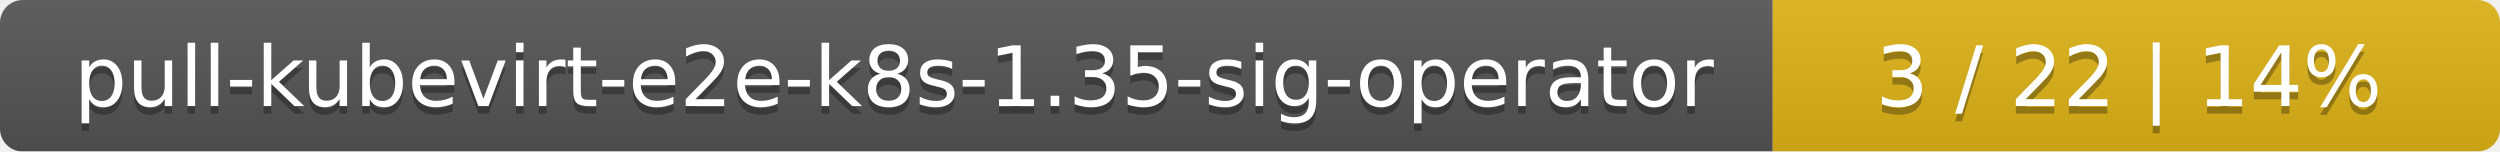
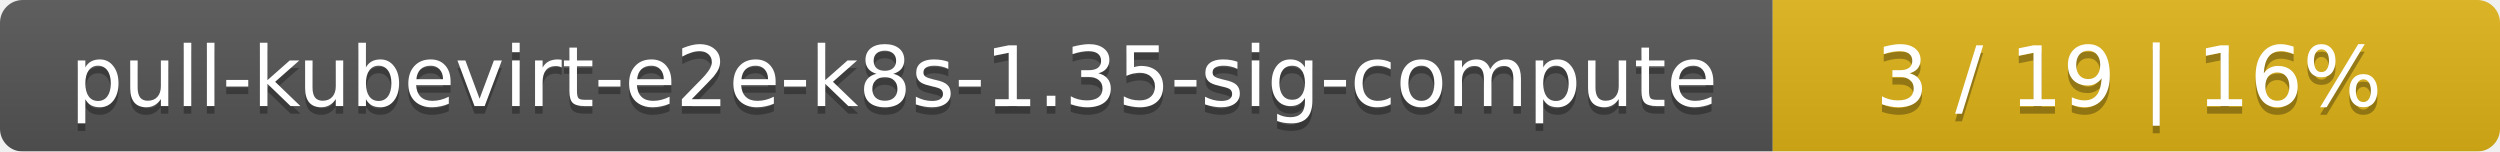
<svg xmlns="http://www.w3.org/2000/svg" width="330" height="20">
  <linearGradient id="smooth" x2="0" y2="100%">
    <stop offset="0" stop-color="#bbb" stop-opacity=".1" />
    <stop offset="1" stop-opacity=".1" />
  </linearGradient>
  <mask id="round">
    <rect width="330" height="20" rx="3" fill="#fff" />
  </mask>
  <g mask="url(#round)">
    <rect width="234" height="20" fill="#555" />
    <rect x="234" width="96" height="20" fill="#dfb317" />
    <rect width="330" height="20" fill="url(#smooth)" />
  </g>
  <g fill="#fff" text-anchor="middle" font-family="DejaVu Sans,Verdana,Geneva,sans-serif" font-size="11">
-     <text x="118" y="15" fill="#010101" fill-opacity=".3">pull-kubevirt-e2e-k8s-1.35-sig-operator</text>
-     <text x="118" y="14">pull-kubevirt-e2e-k8s-1.35-sig-operator</text>
-     <text x="281" y="15" fill="#010101" fill-opacity=".3">3 / 22    |    14%</text>
-     <text x="281" y="14">3 / 22    |    14%</text>
+     <text x="118" y="15" fill="#010101" fill-opacity=".3">pull-kubevirt-e2e-k8s-1.35-sig-compute</text>
+     <text x="118" y="14">pull-kubevirt-e2e-k8s-1.35-sig-compute</text>
+     <text x="281" y="15" fill="#010101" fill-opacity=".3">3 / 19    |    16%</text>
+     <text x="281" y="14">3 / 19    |    16%</text>
  </g>
</svg>
